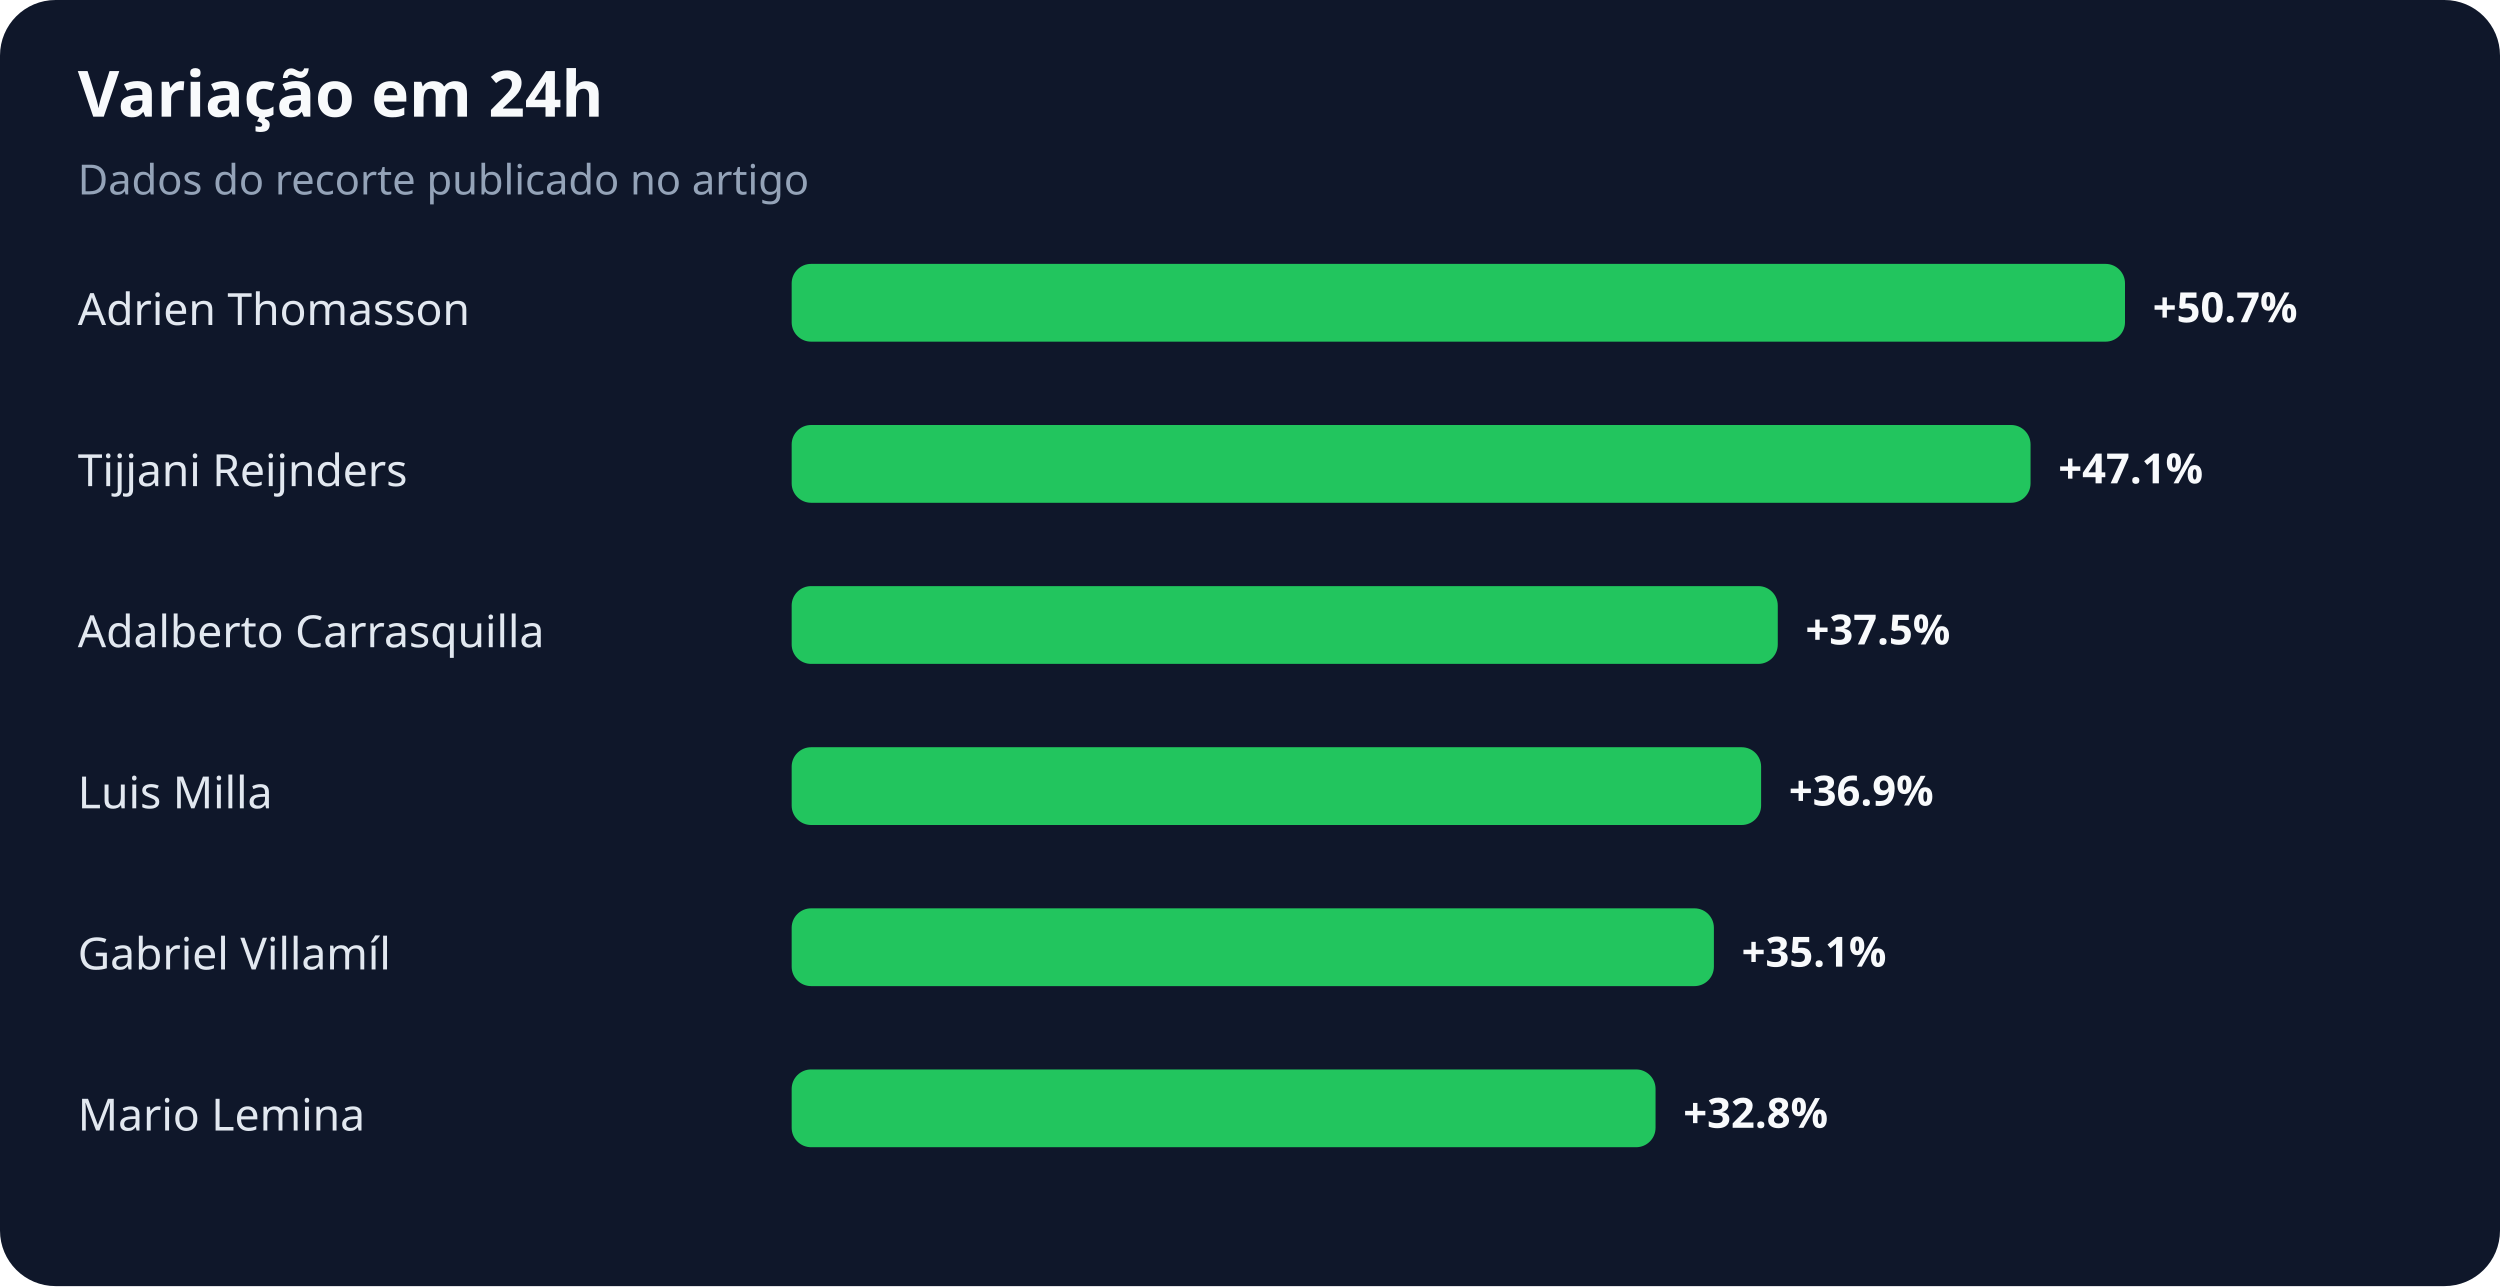
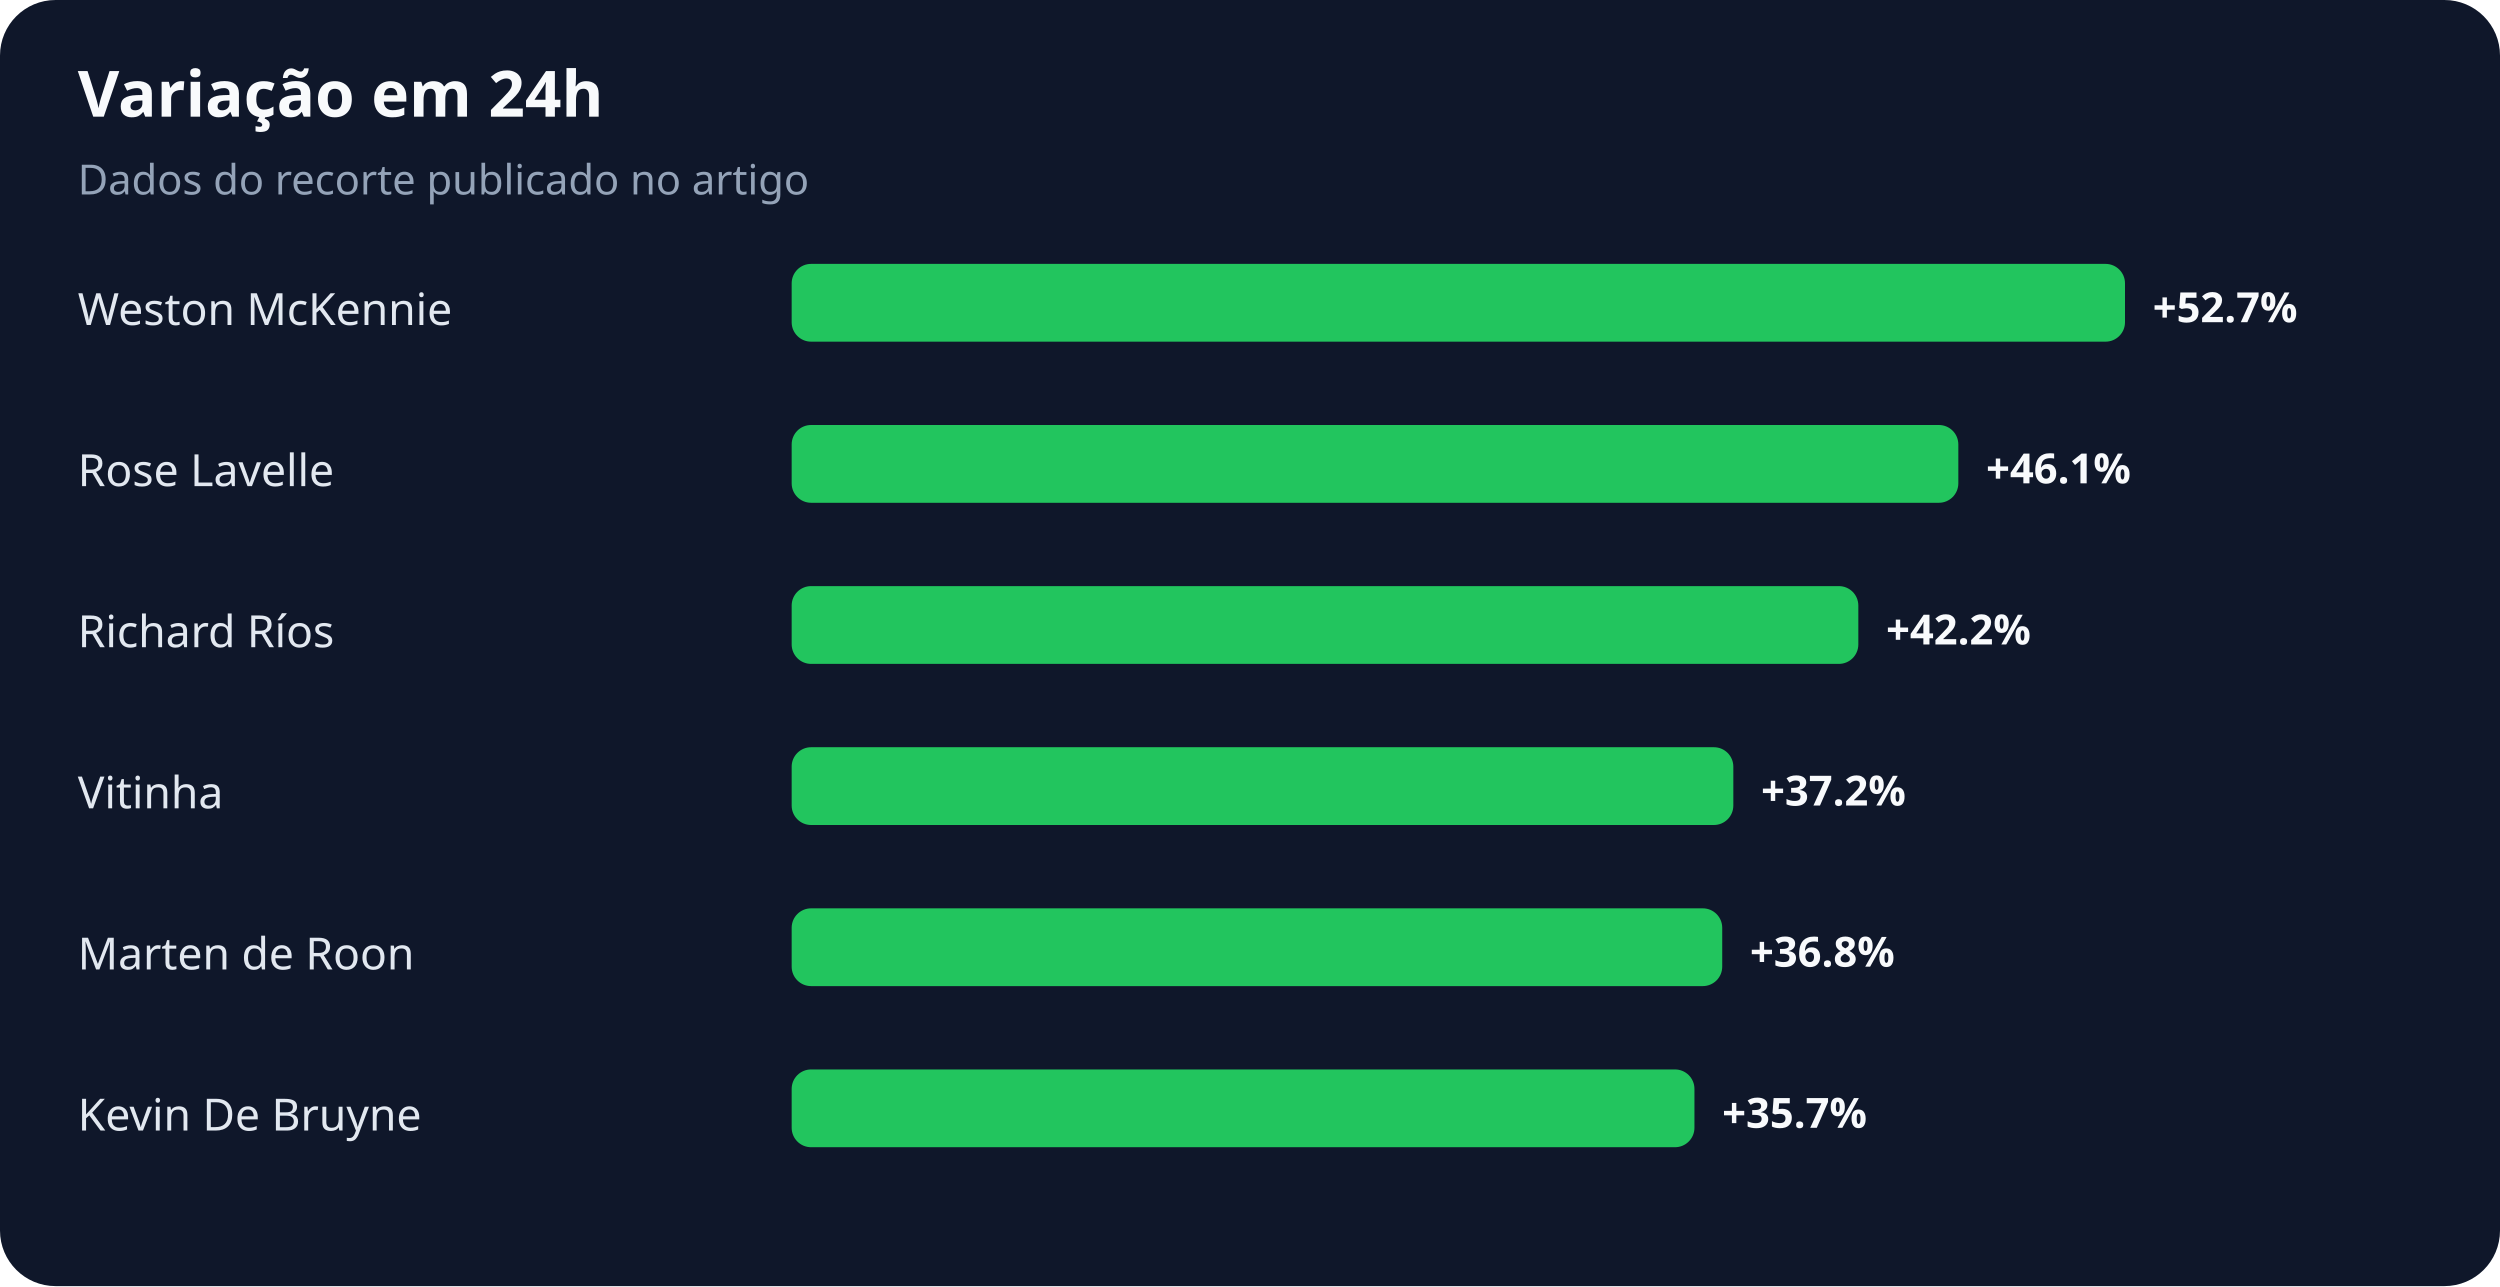
<svg xmlns="http://www.w3.org/2000/svg" width="900" height="463" viewBox="0 0 900 463" role="img" aria-labelledby="title desc">
  <rect width="100%" height="100%" rx="20" fill="#0f172a" />
  <text x="28" y="42" fill="#f8fafc" font-family="system-ui,sans-serif" font-size="23" font-weight="700">Variação em 24h</text>
  <text x="28" y="70" fill="#94a3b8" font-family="system-ui,sans-serif" font-size="15">Dados do recorte publicado no artigo</text>
-   <text x="28" y="117" fill="#e2e8f0" font-family="system-ui,sans-serif" font-size="16">Adrien Thomasson</text>
+   <text x="28" y="117" fill="#e2e8f0" font-family="system-ui,sans-serif" font-size="16">Weston McKennie</text>
  <rect x="285" y="95" width="480" height="28" rx="7" fill="#22c55e" />
-   <text x="775" y="116" fill="#f8fafc" font-family="system-ui,sans-serif" font-size="15" font-weight="700">+50.7%</text>
-   <text x="28" y="175" fill="#e2e8f0" font-family="system-ui,sans-serif" font-size="16">Tijjani Reijnders</text>
-   <rect x="285" y="153" width="446" height="28" rx="7" fill="#22c55e" />
-   <text x="741" y="174" fill="#f8fafc" font-family="system-ui,sans-serif" font-size="15" font-weight="700">+47.1%</text>
-   <text x="28" y="233" fill="#e2e8f0" font-family="system-ui,sans-serif" font-size="16">Adalberto Carrasquilla</text>
-   <rect x="285" y="211" width="355" height="28" rx="7" fill="#22c55e" />
-   <text x="650" y="232" fill="#f8fafc" font-family="system-ui,sans-serif" font-size="15" font-weight="700">+37.5%</text>
-   <text x="28" y="291" fill="#e2e8f0" font-family="system-ui,sans-serif" font-size="16">Luis Milla</text>
-   <rect x="285" y="269" width="349" height="28" rx="7" fill="#22c55e" />
-   <text x="644" y="290" fill="#f8fafc" font-family="system-ui,sans-serif" font-size="15" font-weight="700">+36.9%</text>
-   <text x="28" y="349" fill="#e2e8f0" font-family="system-ui,sans-serif" font-size="16">Gabriel Villamíl</text>
-   <rect x="285" y="327" width="332" height="28" rx="7" fill="#22c55e" />
-   <text x="627" y="348" fill="#f8fafc" font-family="system-ui,sans-serif" font-size="15" font-weight="700">+35.1%</text>
-   <text x="28" y="407" fill="#e2e8f0" font-family="system-ui,sans-serif" font-size="16">Mario Lemina</text>
-   <rect x="285" y="385" width="311" height="28" rx="7" fill="#22c55e" />
-   <text x="606" y="406" fill="#f8fafc" font-family="system-ui,sans-serif" font-size="15" font-weight="700">+32.8%</text>
+   <text x="775" y="116" fill="#f8fafc" font-family="system-ui,sans-serif" font-size="15" font-weight="700">+52.7%</text>
+   <text x="28" y="175" fill="#e2e8f0" font-family="system-ui,sans-serif" font-size="16">Rose Lavelle</text>
+   <rect x="285" y="153" width="420" height="28" rx="7" fill="#22c55e" />
+   <text x="715" y="174" fill="#f8fafc" font-family="system-ui,sans-serif" font-size="15" font-weight="700">+46.1%</text>
+   <text x="28" y="233" fill="#e2e8f0" font-family="system-ui,sans-serif" font-size="16">Richard Ríos</text>
+   <rect x="285" y="211" width="384" height="28" rx="7" fill="#22c55e" />
+   <text x="679" y="232" fill="#f8fafc" font-family="system-ui,sans-serif" font-size="15" font-weight="700">+42.2%</text>
+   <text x="28" y="291" fill="#e2e8f0" font-family="system-ui,sans-serif" font-size="16">Vitinha</text>
+   <rect x="285" y="269" width="339" height="28" rx="7" fill="#22c55e" />
+   <text x="634" y="290" fill="#f8fafc" font-family="system-ui,sans-serif" font-size="15" font-weight="700">+37.2%</text>
+   <text x="28" y="349" fill="#e2e8f0" font-family="system-ui,sans-serif" font-size="16">Marten de Roon</text>
+   <rect x="285" y="327" width="335" height="28" rx="7" fill="#22c55e" />
+   <text x="630" y="348" fill="#f8fafc" font-family="system-ui,sans-serif" font-size="15" font-weight="700">+36.8%</text>
+   <text x="28" y="407" fill="#e2e8f0" font-family="system-ui,sans-serif" font-size="16">Kevin De Bruyne</text>
+   <rect x="285" y="385" width="325" height="28" rx="7" fill="#22c55e" />
+   <text x="620" y="406" fill="#f8fafc" font-family="system-ui,sans-serif" font-size="15" font-weight="700">+35.7%</text>
</svg>
